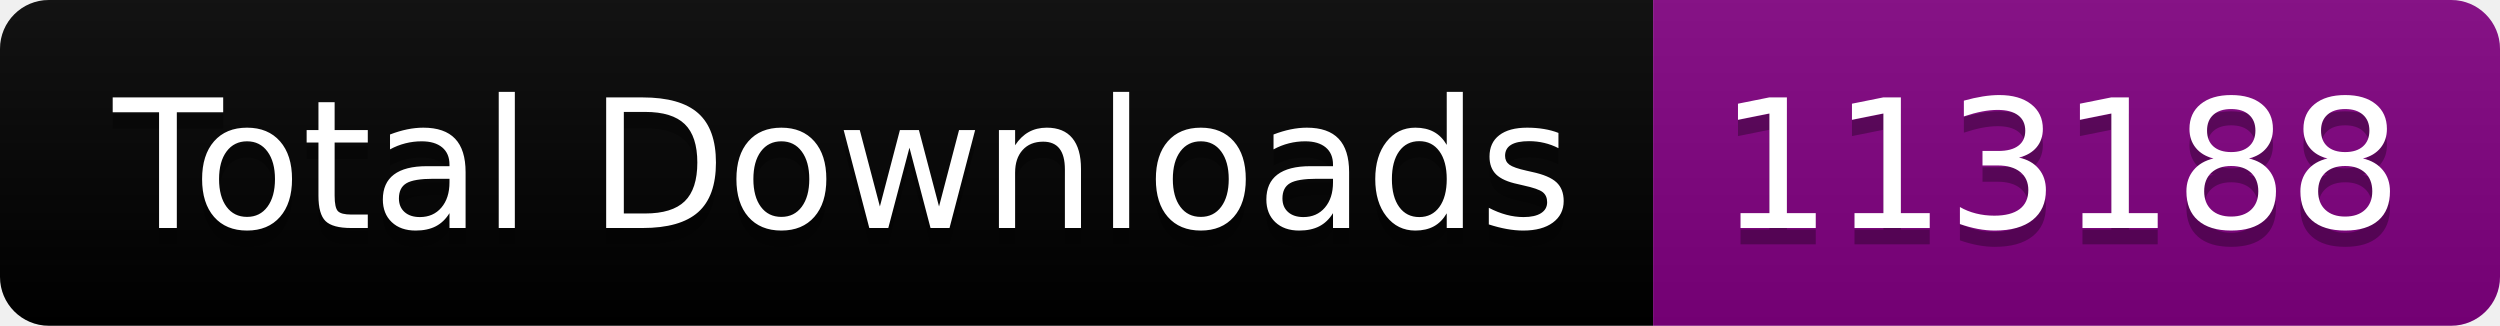
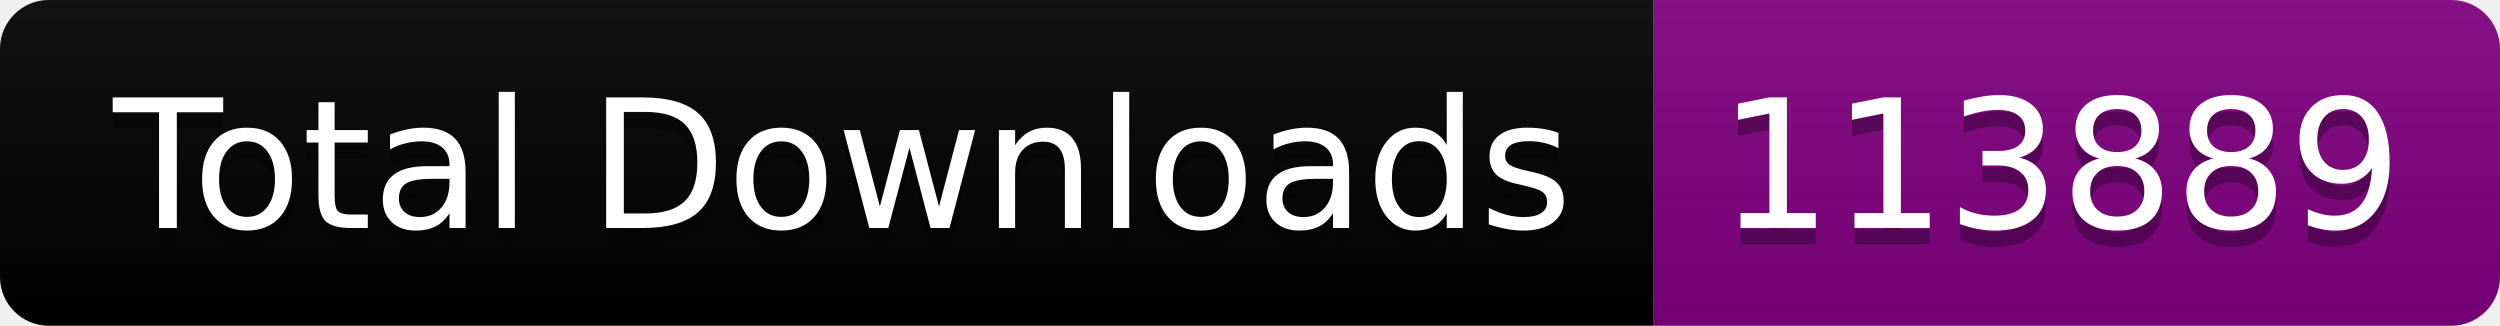
<svg xmlns="http://www.w3.org/2000/svg" width="153.5" height="20">
  <linearGradient id="smooth" x2="0" y2="100%">
    <stop offset="0" stop-color="#bbb" stop-opacity=".1" />
    <stop offset="1" stop-opacity=".1" />
  </linearGradient>
  <clipPath id="round">
    <rect width="153.5" height="20" rx="3" fill="#fff" />
  </clipPath>
  <g clip-path="url(#round)">
    <rect width="101.5" height="20" fill="black" />
    <rect x="101.5" width="52.0" height="20" fill="purple" />
    <rect width="153.5" height="20" fill="url(#smooth)" />
  </g>
  <g fill="#fff" text-anchor="middle" font-family="DejaVu Sans,Verdana,Geneva,sans-serif" font-size="110">
    <text x="517.5" y="150" fill="#010101" fill-opacity=".3" transform="scale(0.1)" textLength="915.0" lengthAdjust="spacing">Total Downloads</text>
    <text x="517.5" y="140" transform="scale(0.1)" textLength="915.0" lengthAdjust="spacing">Total Downloads</text>
-     <text x="1265.0" y="150" fill="#010101" fill-opacity=".3" transform="scale(0.1)" textLength="420.0" lengthAdjust="spacing">113188</text>
-     <text x="1265.0" y="140" transform="scale(0.1)" textLength="420.0" lengthAdjust="spacing">113188</text>
+     <text x="1265.0" y="150" fill="#010101" fill-opacity=".3" transform="scale(0.1)" textLength="420.0" lengthAdjust="spacing">113889</text>
+     <text x="1265.0" y="140" transform="scale(0.1)" textLength="420.0" lengthAdjust="spacing">113889</text>
  </g>
</svg>
